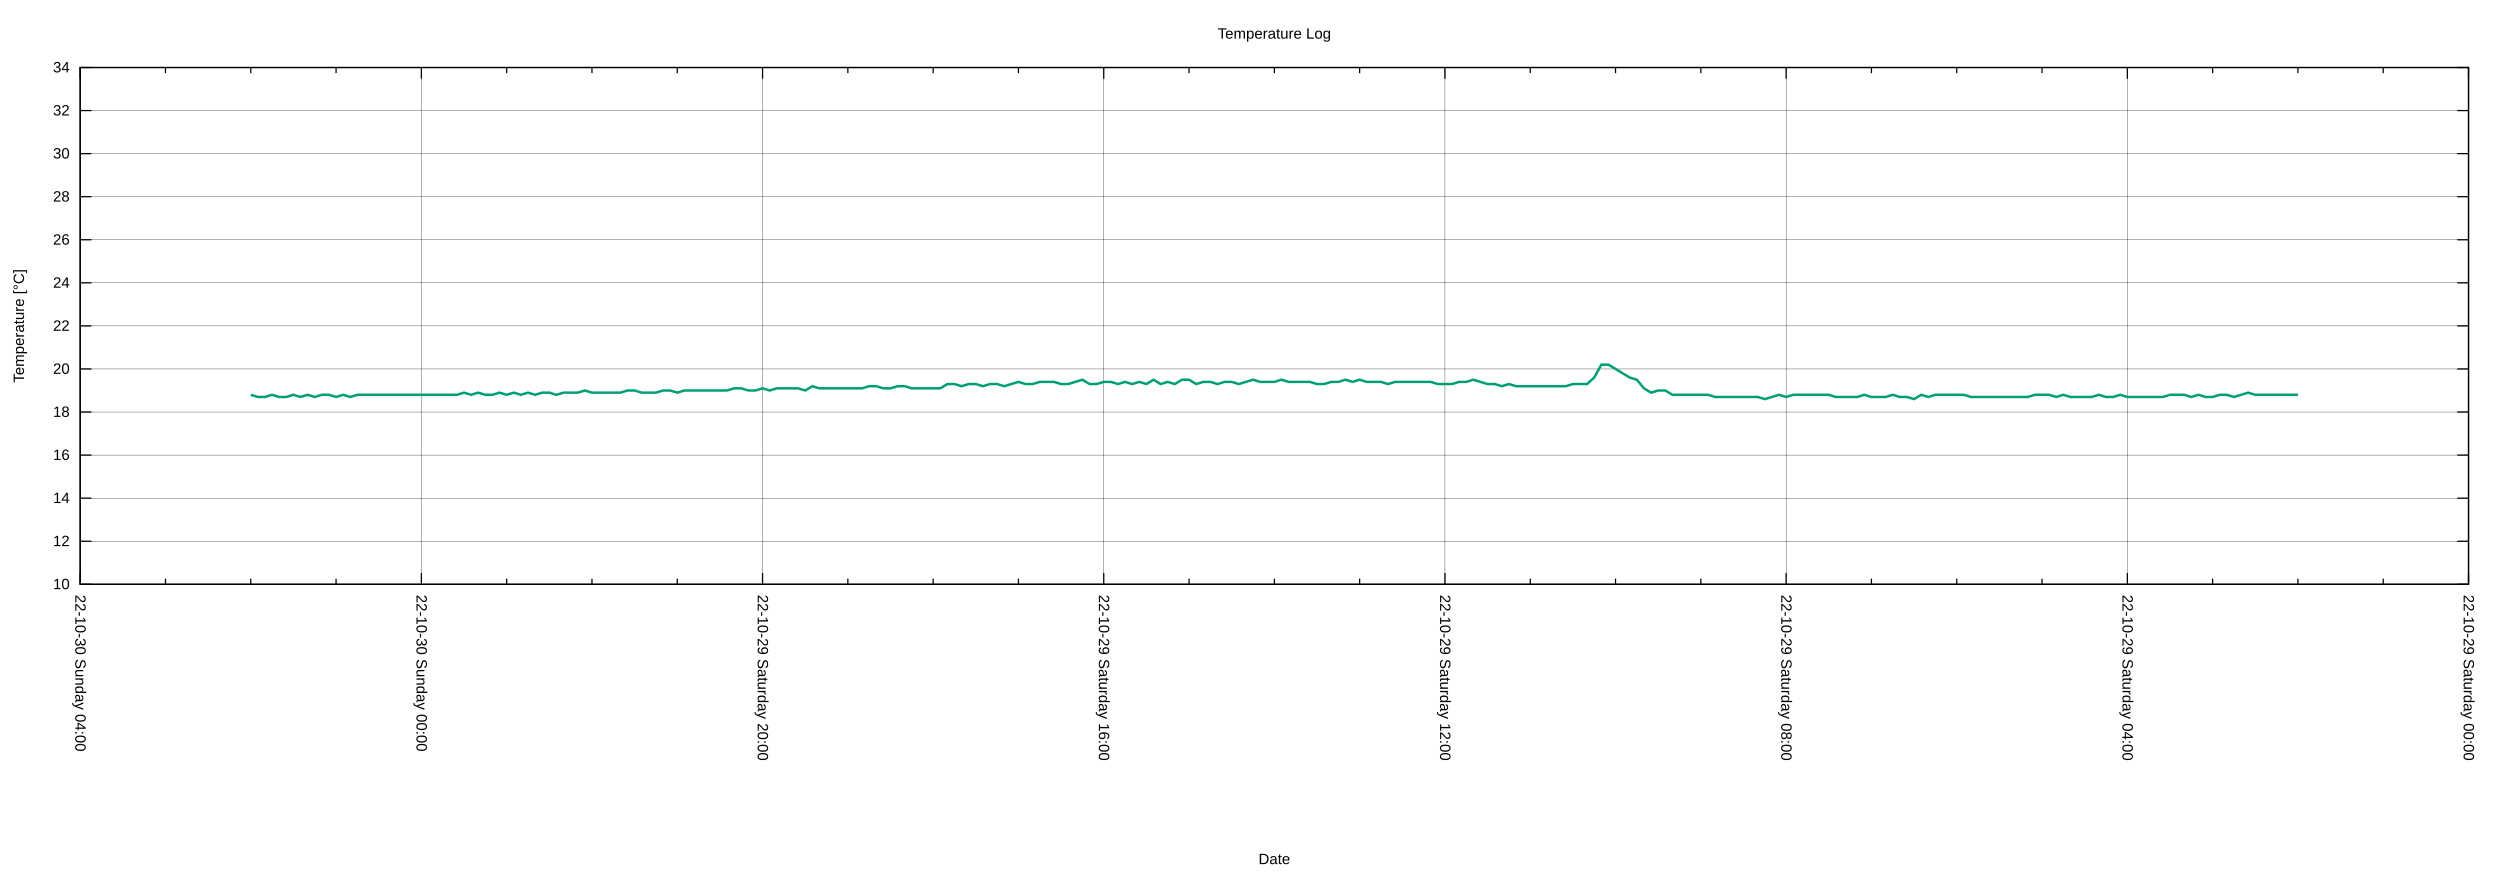
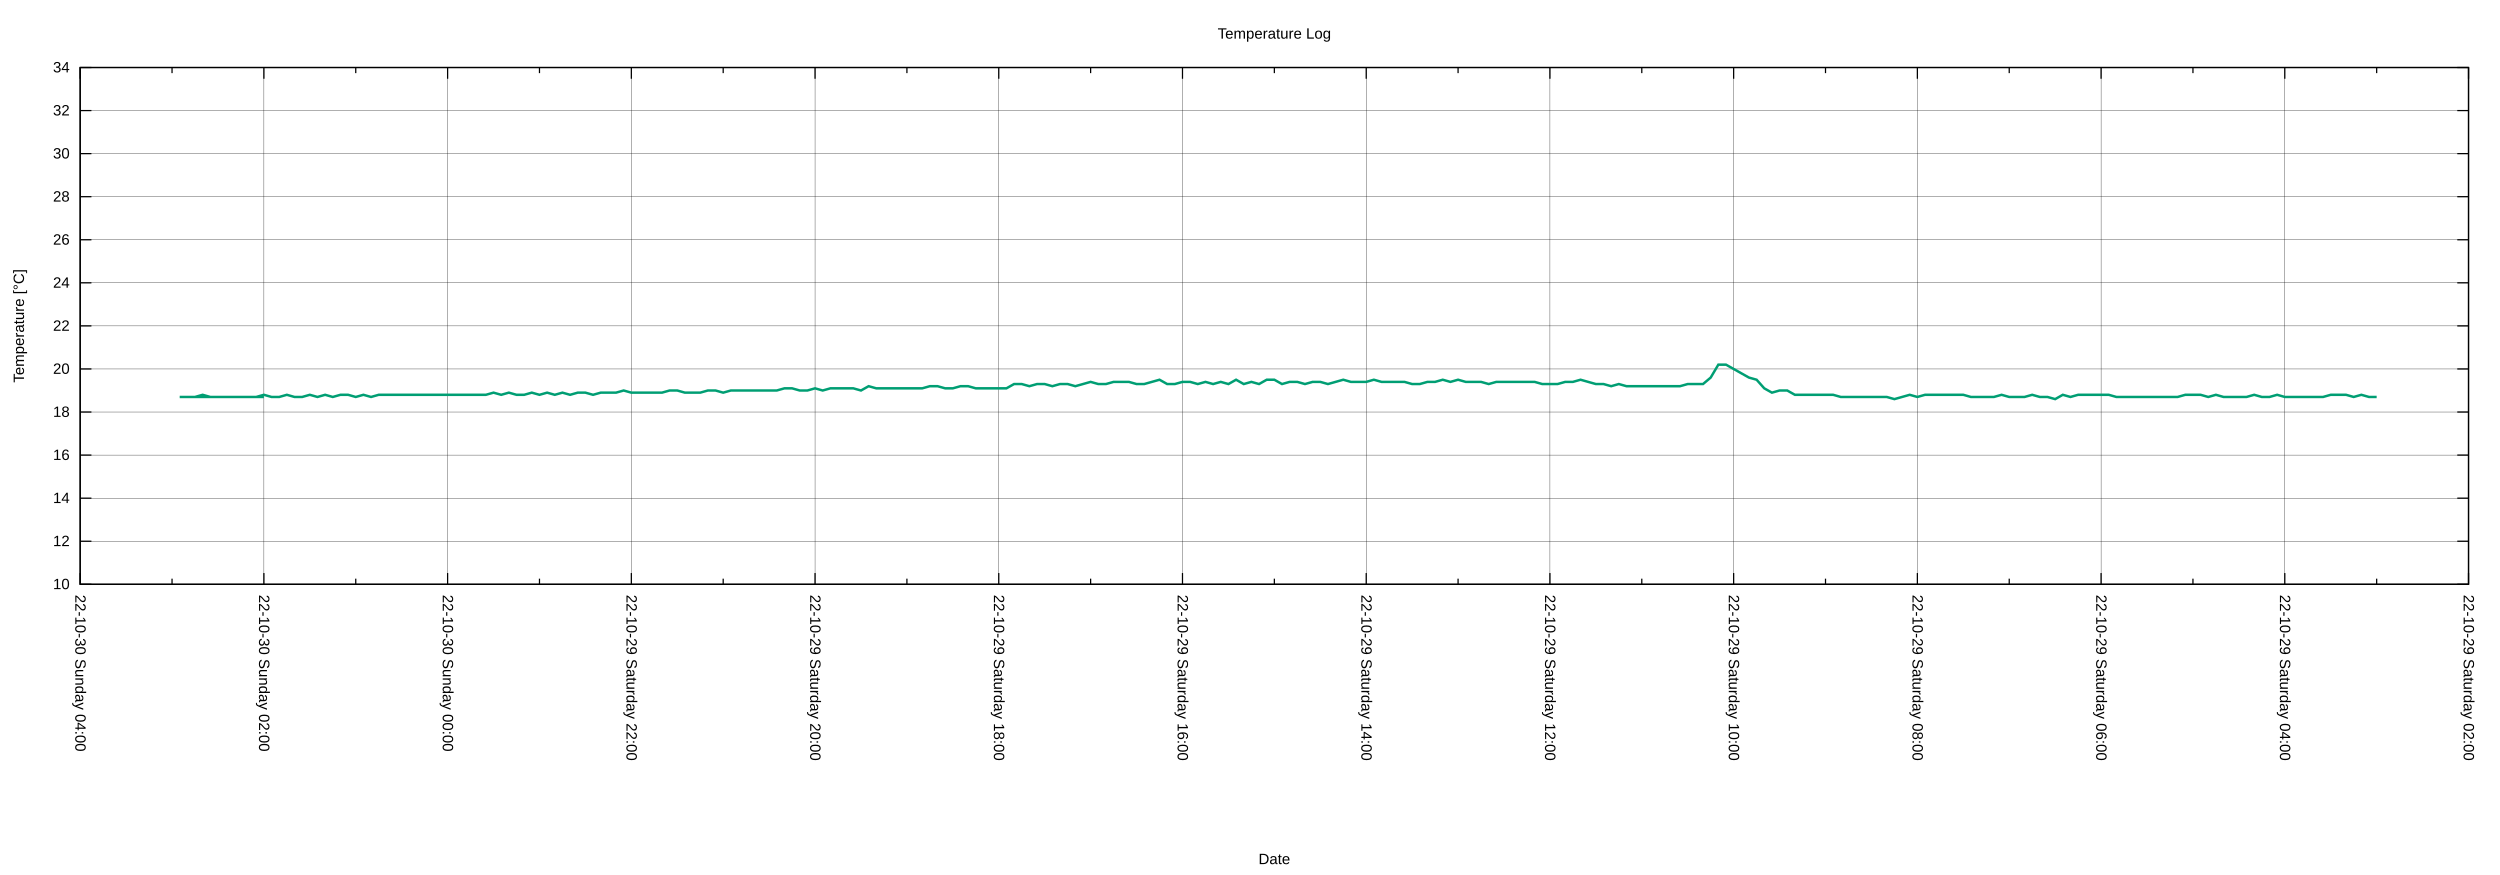
<svg xmlns="http://www.w3.org/2000/svg" xmlns:xlink="http://www.w3.org/1999/xlink" width="2000" height="700" viewBox="0 0 2000 700">
  <g id="gnuplot_canvas">
    <rect x="0" y="0" width="2000" height="700" fill="none" />
    <defs>
      <circle id="gpDot" r="0.5" stroke-width="0.5" stroke="currentColor" />
      <path id="gpPt0" stroke-width="0.222" stroke="currentColor" d="M-1,0 h2 M0,-1 v2" />
      <path id="gpPt1" stroke-width="0.222" stroke="currentColor" d="M-1,-1 L1,1 M1,-1 L-1,1" />
      <path id="gpPt2" stroke-width="0.222" stroke="currentColor" d="M-1,0 L1,0 M0,-1 L0,1 M-1,-1 L1,1 M-1,1 L1,-1" />
      <rect id="gpPt3" stroke-width="0.222" stroke="currentColor" x="-1" y="-1" width="2" height="2" />
      <rect id="gpPt4" stroke-width="0.222" stroke="currentColor" fill="currentColor" x="-1" y="-1" width="2" height="2" />
      <circle id="gpPt5" stroke-width="0.222" stroke="currentColor" cx="0" cy="0" r="1" />
      <use xlink:href="#gpPt5" id="gpPt6" fill="currentColor" stroke="none" />
      <path id="gpPt7" stroke-width="0.222" stroke="currentColor" d="M0,-1.33 L-1.33,0.67 L1.33,0.67 z" />
      <use xlink:href="#gpPt7" id="gpPt8" fill="currentColor" stroke="none" />
      <use xlink:href="#gpPt7" id="gpPt9" stroke="currentColor" transform="rotate(180)" />
      <use xlink:href="#gpPt9" id="gpPt10" fill="currentColor" stroke="none" />
      <use xlink:href="#gpPt3" id="gpPt11" stroke="currentColor" transform="rotate(45)" />
      <use xlink:href="#gpPt11" id="gpPt12" fill="currentColor" stroke="none" />
      <path id="gpPt13" stroke-width="0.222" stroke="currentColor" d="M0,1.330 L1.265,0.411 L0.782,-1.067 L-0.782,-1.076 L-1.265,0.411 z" />
      <use xlink:href="#gpPt13" id="gpPt14" fill="currentColor" stroke="none" />
      <filter id="textbox" filterUnits="objectBoundingBox" x="0" y="0" height="1" width="1">
        <feFlood flood-color="white" flood-opacity="1" result="bgnd" />
        <feComposite in="SourceGraphic" in2="bgnd" operator="atop" />
      </filter>
      <filter id="greybox" filterUnits="objectBoundingBox" x="0" y="0" height="1" width="1">
        <feFlood flood-color="lightgrey" flood-opacity="1" result="grey" />
        <feComposite in="SourceGraphic" in2="grey" operator="atop" />
      </filter>
    </defs>
    <g fill="none" color="white" stroke="currentColor" stroke-width="1.00" stroke-linecap="butt" stroke-linejoin="miter">
</g>
    <g fill="none" color="black" stroke="currentColor" stroke-width="1.00" stroke-linecap="butt" stroke-linejoin="miter">
</g>
    <g fill="none" color="black" stroke="black" stroke-width="0.25" stroke-linecap="butt" stroke-linejoin="miter">
</g>
    <g fill="none" color="black" stroke="currentColor" stroke-width="0.25" stroke-linecap="butt" stroke-linejoin="miter">
      <path stroke="black" class="gridline" d="M64.14,467.43 L1974.82,467.43  " />
    </g>
    <g fill="none" color="black" stroke="black" stroke-width="1.00" stroke-linecap="butt" stroke-linejoin="miter">
</g>
    <g fill="none" color="black" stroke="currentColor" stroke-width="1.00" stroke-linecap="butt" stroke-linejoin="miter">
      <path stroke="black" d="M64.14,467.43 L73.14,467.43 M1974.82,467.43 L1965.82,467.43  " />
      <g transform="translate(55.75,471.33)" stroke="none" fill="black" font-family="Arial" font-size="12.00" text-anchor="end">
        <text>
          <tspan font-family="Arial"> 10</tspan>
        </text>
      </g>
    </g>
    <g fill="none" color="black" stroke="currentColor" stroke-width="1.00" stroke-linecap="butt" stroke-linejoin="miter">
</g>
    <g fill="none" color="black" stroke="black" stroke-width="0.25" stroke-linecap="butt" stroke-linejoin="miter">
</g>
    <g fill="none" color="black" stroke="currentColor" stroke-width="0.25" stroke-linecap="butt" stroke-linejoin="miter">
      <path stroke="black" class="gridline" d="M64.14,432.98 L1974.82,432.98  " />
    </g>
    <g fill="none" color="black" stroke="black" stroke-width="1.00" stroke-linecap="butt" stroke-linejoin="miter">
</g>
    <g fill="none" color="black" stroke="currentColor" stroke-width="1.00" stroke-linecap="butt" stroke-linejoin="miter">
      <path stroke="black" d="M64.14,432.98 L73.14,432.98 M1974.82,432.98 L1965.82,432.98  " />
      <g transform="translate(55.75,436.88)" stroke="none" fill="black" font-family="Arial" font-size="12.00" text-anchor="end">
        <text>
          <tspan font-family="Arial"> 12</tspan>
        </text>
      </g>
    </g>
    <g fill="none" color="black" stroke="currentColor" stroke-width="1.00" stroke-linecap="butt" stroke-linejoin="miter">
</g>
    <g fill="none" color="black" stroke="black" stroke-width="0.25" stroke-linecap="butt" stroke-linejoin="miter">
</g>
    <g fill="none" color="black" stroke="currentColor" stroke-width="0.25" stroke-linecap="butt" stroke-linejoin="miter">
      <path stroke="black" class="gridline" d="M64.14,398.53 L1974.82,398.53  " />
    </g>
    <g fill="none" color="black" stroke="black" stroke-width="1.00" stroke-linecap="butt" stroke-linejoin="miter">
</g>
    <g fill="none" color="black" stroke="currentColor" stroke-width="1.00" stroke-linecap="butt" stroke-linejoin="miter">
      <path stroke="black" d="M64.14,398.53 L73.14,398.53 M1974.82,398.53 L1965.82,398.53  " />
      <g transform="translate(55.75,402.43)" stroke="none" fill="black" font-family="Arial" font-size="12.00" text-anchor="end">
        <text>
          <tspan font-family="Arial"> 14</tspan>
        </text>
      </g>
    </g>
    <g fill="none" color="black" stroke="currentColor" stroke-width="1.00" stroke-linecap="butt" stroke-linejoin="miter">
</g>
    <g fill="none" color="black" stroke="black" stroke-width="0.25" stroke-linecap="butt" stroke-linejoin="miter">
</g>
    <g fill="none" color="black" stroke="currentColor" stroke-width="0.25" stroke-linecap="butt" stroke-linejoin="miter">
      <path stroke="black" class="gridline" d="M64.14,364.07 L1974.82,364.07  " />
    </g>
    <g fill="none" color="black" stroke="black" stroke-width="1.00" stroke-linecap="butt" stroke-linejoin="miter">
</g>
    <g fill="none" color="black" stroke="currentColor" stroke-width="1.00" stroke-linecap="butt" stroke-linejoin="miter">
      <path stroke="black" d="M64.14,364.07 L73.14,364.07 M1974.82,364.07 L1965.82,364.07  " />
      <g transform="translate(55.75,367.97)" stroke="none" fill="black" font-family="Arial" font-size="12.00" text-anchor="end">
        <text>
          <tspan font-family="Arial"> 16</tspan>
        </text>
      </g>
    </g>
    <g fill="none" color="black" stroke="currentColor" stroke-width="1.00" stroke-linecap="butt" stroke-linejoin="miter">
</g>
    <g fill="none" color="black" stroke="black" stroke-width="0.25" stroke-linecap="butt" stroke-linejoin="miter">
</g>
    <g fill="none" color="black" stroke="currentColor" stroke-width="0.25" stroke-linecap="butt" stroke-linejoin="miter">
      <path stroke="black" class="gridline" d="M64.14,329.62 L1974.82,329.62  " />
    </g>
    <g fill="none" color="black" stroke="black" stroke-width="1.00" stroke-linecap="butt" stroke-linejoin="miter">
</g>
    <g fill="none" color="black" stroke="currentColor" stroke-width="1.00" stroke-linecap="butt" stroke-linejoin="miter">
      <path stroke="black" d="M64.14,329.62 L73.14,329.62 M1974.82,329.62 L1965.82,329.62  " />
      <g transform="translate(55.75,333.52)" stroke="none" fill="black" font-family="Arial" font-size="12.00" text-anchor="end">
        <text>
          <tspan font-family="Arial"> 18</tspan>
        </text>
      </g>
    </g>
    <g fill="none" color="black" stroke="currentColor" stroke-width="1.00" stroke-linecap="butt" stroke-linejoin="miter">
</g>
    <g fill="none" color="black" stroke="black" stroke-width="0.25" stroke-linecap="butt" stroke-linejoin="miter">
</g>
    <g fill="none" color="black" stroke="currentColor" stroke-width="0.25" stroke-linecap="butt" stroke-linejoin="miter">
      <path stroke="black" class="gridline" d="M64.14,295.17 L1974.82,295.17  " />
    </g>
    <g fill="none" color="black" stroke="black" stroke-width="1.00" stroke-linecap="butt" stroke-linejoin="miter">
</g>
    <g fill="none" color="black" stroke="currentColor" stroke-width="1.00" stroke-linecap="butt" stroke-linejoin="miter">
      <path stroke="black" d="M64.14,295.17 L73.14,295.17 M1974.82,295.17 L1965.82,295.17  " />
      <g transform="translate(55.75,299.07)" stroke="none" fill="black" font-family="Arial" font-size="12.00" text-anchor="end">
        <text>
          <tspan font-family="Arial"> 20</tspan>
        </text>
      </g>
    </g>
    <g fill="none" color="black" stroke="currentColor" stroke-width="1.00" stroke-linecap="butt" stroke-linejoin="miter">
</g>
    <g fill="none" color="black" stroke="black" stroke-width="0.25" stroke-linecap="butt" stroke-linejoin="miter">
</g>
    <g fill="none" color="black" stroke="currentColor" stroke-width="0.25" stroke-linecap="butt" stroke-linejoin="miter">
      <path stroke="black" class="gridline" d="M64.14,260.72 L1974.82,260.72  " />
    </g>
    <g fill="none" color="black" stroke="black" stroke-width="1.00" stroke-linecap="butt" stroke-linejoin="miter">
</g>
    <g fill="none" color="black" stroke="currentColor" stroke-width="1.00" stroke-linecap="butt" stroke-linejoin="miter">
      <path stroke="black" d="M64.14,260.72 L73.14,260.72 M1974.82,260.72 L1965.82,260.72  " />
      <g transform="translate(55.75,264.62)" stroke="none" fill="black" font-family="Arial" font-size="12.00" text-anchor="end">
        <text>
          <tspan font-family="Arial"> 22</tspan>
        </text>
      </g>
    </g>
    <g fill="none" color="black" stroke="currentColor" stroke-width="1.00" stroke-linecap="butt" stroke-linejoin="miter">
</g>
    <g fill="none" color="black" stroke="black" stroke-width="0.25" stroke-linecap="butt" stroke-linejoin="miter">
</g>
    <g fill="none" color="black" stroke="currentColor" stroke-width="0.25" stroke-linecap="butt" stroke-linejoin="miter">
      <path stroke="black" class="gridline" d="M64.14,226.27 L1974.82,226.27  " />
    </g>
    <g fill="none" color="black" stroke="black" stroke-width="1.00" stroke-linecap="butt" stroke-linejoin="miter">
</g>
    <g fill="none" color="black" stroke="currentColor" stroke-width="1.00" stroke-linecap="butt" stroke-linejoin="miter">
      <path stroke="black" d="M64.14,226.27 L73.14,226.27 M1974.82,226.27 L1965.82,226.27  " />
      <g transform="translate(55.75,230.17)" stroke="none" fill="black" font-family="Arial" font-size="12.00" text-anchor="end">
        <text>
          <tspan font-family="Arial"> 24</tspan>
        </text>
      </g>
    </g>
    <g fill="none" color="black" stroke="currentColor" stroke-width="1.00" stroke-linecap="butt" stroke-linejoin="miter">
</g>
    <g fill="none" color="black" stroke="black" stroke-width="0.25" stroke-linecap="butt" stroke-linejoin="miter">
</g>
    <g fill="none" color="black" stroke="currentColor" stroke-width="0.25" stroke-linecap="butt" stroke-linejoin="miter">
      <path stroke="black" class="gridline" d="M64.14,191.82 L1974.82,191.82  " />
    </g>
    <g fill="none" color="black" stroke="black" stroke-width="1.00" stroke-linecap="butt" stroke-linejoin="miter">
</g>
    <g fill="none" color="black" stroke="currentColor" stroke-width="1.00" stroke-linecap="butt" stroke-linejoin="miter">
      <path stroke="black" d="M64.14,191.82 L73.14,191.82 M1974.82,191.82 L1965.82,191.82  " />
      <g transform="translate(55.75,195.72)" stroke="none" fill="black" font-family="Arial" font-size="12.00" text-anchor="end">
        <text>
          <tspan font-family="Arial"> 26</tspan>
        </text>
      </g>
    </g>
    <g fill="none" color="black" stroke="currentColor" stroke-width="1.00" stroke-linecap="butt" stroke-linejoin="miter">
</g>
    <g fill="none" color="black" stroke="black" stroke-width="0.25" stroke-linecap="butt" stroke-linejoin="miter">
</g>
    <g fill="none" color="black" stroke="currentColor" stroke-width="0.25" stroke-linecap="butt" stroke-linejoin="miter">
      <path stroke="black" class="gridline" d="M64.14,157.36 L1974.82,157.36  " />
    </g>
    <g fill="none" color="black" stroke="black" stroke-width="1.00" stroke-linecap="butt" stroke-linejoin="miter">
</g>
    <g fill="none" color="black" stroke="currentColor" stroke-width="1.00" stroke-linecap="butt" stroke-linejoin="miter">
      <path stroke="black" d="M64.14,157.36 L73.14,157.36 M1974.82,157.36 L1965.82,157.36  " />
      <g transform="translate(55.75,161.26)" stroke="none" fill="black" font-family="Arial" font-size="12.00" text-anchor="end">
        <text>
          <tspan font-family="Arial"> 28</tspan>
        </text>
      </g>
    </g>
    <g fill="none" color="black" stroke="currentColor" stroke-width="1.00" stroke-linecap="butt" stroke-linejoin="miter">
</g>
    <g fill="none" color="black" stroke="black" stroke-width="0.25" stroke-linecap="butt" stroke-linejoin="miter">
</g>
    <g fill="none" color="black" stroke="currentColor" stroke-width="0.25" stroke-linecap="butt" stroke-linejoin="miter">
      <path stroke="black" class="gridline" d="M64.14,122.91 L1974.82,122.91  " />
    </g>
    <g fill="none" color="black" stroke="black" stroke-width="1.00" stroke-linecap="butt" stroke-linejoin="miter">
</g>
    <g fill="none" color="black" stroke="currentColor" stroke-width="1.00" stroke-linecap="butt" stroke-linejoin="miter">
      <path stroke="black" d="M64.14,122.91 L73.14,122.91 M1974.82,122.91 L1965.82,122.91  " />
      <g transform="translate(55.75,126.81)" stroke="none" fill="black" font-family="Arial" font-size="12.00" text-anchor="end">
        <text>
          <tspan font-family="Arial"> 30</tspan>
        </text>
      </g>
    </g>
    <g fill="none" color="black" stroke="currentColor" stroke-width="1.00" stroke-linecap="butt" stroke-linejoin="miter">
</g>
    <g fill="none" color="black" stroke="black" stroke-width="0.25" stroke-linecap="butt" stroke-linejoin="miter">
</g>
    <g fill="none" color="black" stroke="currentColor" stroke-width="0.25" stroke-linecap="butt" stroke-linejoin="miter">
      <path stroke="black" class="gridline" d="M64.14,88.46 L1974.82,88.46  " />
    </g>
    <g fill="none" color="black" stroke="black" stroke-width="1.00" stroke-linecap="butt" stroke-linejoin="miter">
</g>
    <g fill="none" color="black" stroke="currentColor" stroke-width="1.00" stroke-linecap="butt" stroke-linejoin="miter">
      <path stroke="black" d="M64.14,88.46 L73.14,88.46 M1974.82,88.46 L1965.82,88.46  " />
      <g transform="translate(55.75,92.36)" stroke="none" fill="black" font-family="Arial" font-size="12.00" text-anchor="end">
        <text>
          <tspan font-family="Arial"> 32</tspan>
        </text>
      </g>
    </g>
    <g fill="none" color="black" stroke="currentColor" stroke-width="1.00" stroke-linecap="butt" stroke-linejoin="miter">
</g>
    <g fill="none" color="black" stroke="black" stroke-width="0.25" stroke-linecap="butt" stroke-linejoin="miter">
</g>
    <g fill="none" color="black" stroke="currentColor" stroke-width="0.25" stroke-linecap="butt" stroke-linejoin="miter">
      <path stroke="black" class="gridline" d="M64.14,54.01 L1974.82,54.01  " />
    </g>
    <g fill="none" color="black" stroke="black" stroke-width="1.00" stroke-linecap="butt" stroke-linejoin="miter">
</g>
    <g fill="none" color="black" stroke="currentColor" stroke-width="1.00" stroke-linecap="butt" stroke-linejoin="miter">
      <path stroke="black" d="M64.14,54.01 L73.14,54.01 M1974.82,54.01 L1965.82,54.01  " />
      <g transform="translate(55.75,57.91)" stroke="none" fill="black" font-family="Arial" font-size="12.00" text-anchor="end">
        <text>
          <tspan font-family="Arial"> 34</tspan>
        </text>
      </g>
    </g>
    <g fill="none" color="black" stroke="currentColor" stroke-width="1.00" stroke-linecap="butt" stroke-linejoin="miter">
</g>
    <g fill="none" color="black" stroke="black" stroke-width="0.25" stroke-linecap="butt" stroke-linejoin="miter">
</g>
    <g fill="none" color="black" stroke="currentColor" stroke-width="0.25" stroke-linecap="butt" stroke-linejoin="miter">
      <path stroke="black" class="gridline" d="M1974.82,467.43 L1974.82,54.01  " />
    </g>
    <g fill="none" color="black" stroke="black" stroke-width="1.00" stroke-linecap="butt" stroke-linejoin="miter">
</g>
    <g fill="none" color="black" stroke="currentColor" stroke-width="1.00" stroke-linecap="butt" stroke-linejoin="miter">
      <path stroke="black" d="M1974.82,467.43 L1974.82,458.43 M1974.82,54.01 L1974.82,63.01  " />
      <g transform="translate(1970.92,475.82) rotate(90)" stroke="none" fill="black" font-family="Arial" font-size="12.00" text-anchor="start">
        <text>
-           <tspan font-family="Arial">22-10-29 Saturday 00:00</tspan>
-         </text>
-       </g>
-     </g>
-     <g fill="none" color="black" stroke="currentColor" stroke-width="1.00" stroke-linecap="butt" stroke-linejoin="miter">
-       <path stroke="black" d="M1906.58,467.43 L1906.58,462.93 M1906.58,54.01 L1906.58,58.51 M1838.34,467.43 L1838.34,462.93 M1838.34,54.01 L1838.34,58.51   M1770.10,467.43 L1770.10,462.93 M1770.10,54.01 L1770.10,58.51  " />
-     </g>
-     <g fill="none" color="black" stroke="black" stroke-width="0.25" stroke-linecap="butt" stroke-linejoin="miter">
- </g>
-     <g fill="none" color="black" stroke="currentColor" stroke-width="0.25" stroke-linecap="butt" stroke-linejoin="miter">
-       <path stroke="black" class="gridline" d="M1701.87,467.43 L1701.87,54.01  " />
-     </g>
-     <g fill="none" color="black" stroke="black" stroke-width="1.00" stroke-linecap="butt" stroke-linejoin="miter">
- </g>
-     <g fill="none" color="black" stroke="currentColor" stroke-width="1.00" stroke-linecap="butt" stroke-linejoin="miter">
-       <path stroke="black" d="M1701.87,467.43 L1701.87,458.43 M1701.87,54.01 L1701.87,63.01  " />
-       <g transform="translate(1697.97,475.82) rotate(90)" stroke="none" fill="black" font-family="Arial" font-size="12.00" text-anchor="start">
+           <tspan font-family="Arial">22-10-29 Saturday 02:00</tspan>
+         </text>
+       </g>
+     </g>
+     <g fill="none" color="black" stroke="currentColor" stroke-width="1.00" stroke-linecap="butt" stroke-linejoin="miter">
+       <path stroke="black" d="M1901.33,467.43 L1901.33,462.93 M1901.33,54.01 L1901.33,58.51  " />
+     </g>
+     <g fill="none" color="black" stroke="black" stroke-width="0.25" stroke-linecap="butt" stroke-linejoin="miter">
+ </g>
+     <g fill="none" color="black" stroke="currentColor" stroke-width="0.25" stroke-linecap="butt" stroke-linejoin="miter">
+       <path stroke="black" class="gridline" d="M1827.84,467.43 L1827.84,54.01  " />
+     </g>
+     <g fill="none" color="black" stroke="black" stroke-width="1.00" stroke-linecap="butt" stroke-linejoin="miter">
+ </g>
+     <g fill="none" color="black" stroke="currentColor" stroke-width="1.00" stroke-linecap="butt" stroke-linejoin="miter">
+       <path stroke="black" d="M1827.84,467.43 L1827.84,458.43 M1827.84,54.01 L1827.84,63.01  " />
+       <g transform="translate(1823.94,475.82) rotate(90)" stroke="none" fill="black" font-family="Arial" font-size="12.00" text-anchor="start">
        <text>
          <tspan font-family="Arial">22-10-29 Saturday 04:00</tspan>
        </text>
      </g>
    </g>
    <g fill="none" color="black" stroke="currentColor" stroke-width="1.00" stroke-linecap="butt" stroke-linejoin="miter">
-       <path stroke="black" d="M1633.63,467.43 L1633.63,462.93 M1633.63,54.01 L1633.63,58.51 M1565.39,467.43 L1565.39,462.93 M1565.39,54.01 L1565.39,58.51   M1497.15,467.43 L1497.15,462.93 M1497.15,54.01 L1497.15,58.51  " />
-     </g>
-     <g fill="none" color="black" stroke="black" stroke-width="0.25" stroke-linecap="butt" stroke-linejoin="miter">
- </g>
-     <g fill="none" color="black" stroke="currentColor" stroke-width="0.25" stroke-linecap="butt" stroke-linejoin="miter">
-       <path stroke="black" class="gridline" d="M1428.91,467.43 L1428.91,54.01  " />
-     </g>
-     <g fill="none" color="black" stroke="black" stroke-width="1.00" stroke-linecap="butt" stroke-linejoin="miter">
- </g>
-     <g fill="none" color="black" stroke="currentColor" stroke-width="1.00" stroke-linecap="butt" stroke-linejoin="miter">
-       <path stroke="black" d="M1428.91,467.43 L1428.91,458.43 M1428.91,54.01 L1428.91,63.01  " />
-       <g transform="translate(1425.01,475.82) rotate(90)" stroke="none" fill="black" font-family="Arial" font-size="12.00" text-anchor="start">
+       <path stroke="black" d="M1754.36,467.43 L1754.36,462.93 M1754.36,54.01 L1754.36,58.51  " />
+     </g>
+     <g fill="none" color="black" stroke="black" stroke-width="0.25" stroke-linecap="butt" stroke-linejoin="miter">
+ </g>
+     <g fill="none" color="black" stroke="currentColor" stroke-width="0.25" stroke-linecap="butt" stroke-linejoin="miter">
+       <path stroke="black" class="gridline" d="M1680.87,467.43 L1680.87,54.01  " />
+     </g>
+     <g fill="none" color="black" stroke="black" stroke-width="1.00" stroke-linecap="butt" stroke-linejoin="miter">
+ </g>
+     <g fill="none" color="black" stroke="currentColor" stroke-width="1.00" stroke-linecap="butt" stroke-linejoin="miter">
+       <path stroke="black" d="M1680.87,467.43 L1680.87,458.43 M1680.87,54.01 L1680.87,63.01  " />
+       <g transform="translate(1676.97,475.82) rotate(90)" stroke="none" fill="black" font-family="Arial" font-size="12.00" text-anchor="start">
+         <text>
+           <tspan font-family="Arial">22-10-29 Saturday 06:00</tspan>
+         </text>
+       </g>
+     </g>
+     <g fill="none" color="black" stroke="currentColor" stroke-width="1.00" stroke-linecap="butt" stroke-linejoin="miter">
+       <path stroke="black" d="M1607.38,467.43 L1607.38,462.93 M1607.38,54.01 L1607.38,58.51  " />
+     </g>
+     <g fill="none" color="black" stroke="black" stroke-width="0.25" stroke-linecap="butt" stroke-linejoin="miter">
+ </g>
+     <g fill="none" color="black" stroke="currentColor" stroke-width="0.25" stroke-linecap="butt" stroke-linejoin="miter">
+       <path stroke="black" class="gridline" d="M1533.89,467.43 L1533.89,54.01  " />
+     </g>
+     <g fill="none" color="black" stroke="black" stroke-width="1.00" stroke-linecap="butt" stroke-linejoin="miter">
+ </g>
+     <g fill="none" color="black" stroke="currentColor" stroke-width="1.00" stroke-linecap="butt" stroke-linejoin="miter">
+       <path stroke="black" d="M1533.89,467.43 L1533.89,458.43 M1533.89,54.01 L1533.89,63.01  " />
+       <g transform="translate(1529.99,475.82) rotate(90)" stroke="none" fill="black" font-family="Arial" font-size="12.00" text-anchor="start">
        <text>
          <tspan font-family="Arial">22-10-29 Saturday 08:00</tspan>
        </text>
      </g>
    </g>
    <g fill="none" color="black" stroke="currentColor" stroke-width="1.00" stroke-linecap="butt" stroke-linejoin="miter">
-       <path stroke="black" d="M1360.67,467.43 L1360.67,462.93 M1360.67,54.01 L1360.67,58.51 M1292.43,467.43 L1292.43,462.93 M1292.43,54.01 L1292.43,58.51   M1224.20,467.43 L1224.20,462.93 M1224.20,54.01 L1224.20,58.51  " />
-     </g>
-     <g fill="none" color="black" stroke="black" stroke-width="0.25" stroke-linecap="butt" stroke-linejoin="miter">
- </g>
-     <g fill="none" color="black" stroke="currentColor" stroke-width="0.25" stroke-linecap="butt" stroke-linejoin="miter">
-       <path stroke="black" class="gridline" d="M1155.96,467.43 L1155.96,54.01  " />
-     </g>
-     <g fill="none" color="black" stroke="black" stroke-width="1.00" stroke-linecap="butt" stroke-linejoin="miter">
- </g>
-     <g fill="none" color="black" stroke="currentColor" stroke-width="1.00" stroke-linecap="butt" stroke-linejoin="miter">
-       <path stroke="black" d="M1155.96,467.43 L1155.96,458.43 M1155.96,54.01 L1155.96,63.01  " />
-       <g transform="translate(1152.06,475.82) rotate(90)" stroke="none" fill="black" font-family="Arial" font-size="12.00" text-anchor="start">
+       <path stroke="black" d="M1460.41,467.43 L1460.41,462.93 M1460.41,54.01 L1460.41,58.51  " />
+     </g>
+     <g fill="none" color="black" stroke="black" stroke-width="0.25" stroke-linecap="butt" stroke-linejoin="miter">
+ </g>
+     <g fill="none" color="black" stroke="currentColor" stroke-width="0.25" stroke-linecap="butt" stroke-linejoin="miter">
+       <path stroke="black" class="gridline" d="M1386.92,467.43 L1386.92,54.01  " />
+     </g>
+     <g fill="none" color="black" stroke="black" stroke-width="1.00" stroke-linecap="butt" stroke-linejoin="miter">
+ </g>
+     <g fill="none" color="black" stroke="currentColor" stroke-width="1.00" stroke-linecap="butt" stroke-linejoin="miter">
+       <path stroke="black" d="M1386.92,467.43 L1386.92,458.43 M1386.92,54.01 L1386.92,63.01  " />
+       <g transform="translate(1383.02,475.82) rotate(90)" stroke="none" fill="black" font-family="Arial" font-size="12.00" text-anchor="start">
+         <text>
+           <tspan font-family="Arial">22-10-29 Saturday 10:00</tspan>
+         </text>
+       </g>
+     </g>
+     <g fill="none" color="black" stroke="currentColor" stroke-width="1.00" stroke-linecap="butt" stroke-linejoin="miter">
+       <path stroke="black" d="M1313.43,467.43 L1313.43,462.93 M1313.43,54.01 L1313.43,58.51  " />
+     </g>
+     <g fill="none" color="black" stroke="black" stroke-width="0.25" stroke-linecap="butt" stroke-linejoin="miter">
+ </g>
+     <g fill="none" color="black" stroke="currentColor" stroke-width="0.25" stroke-linecap="butt" stroke-linejoin="miter">
+       <path stroke="black" class="gridline" d="M1239.94,467.43 L1239.94,54.01  " />
+     </g>
+     <g fill="none" color="black" stroke="black" stroke-width="1.00" stroke-linecap="butt" stroke-linejoin="miter">
+ </g>
+     <g fill="none" color="black" stroke="currentColor" stroke-width="1.00" stroke-linecap="butt" stroke-linejoin="miter">
+       <path stroke="black" d="M1239.94,467.43 L1239.94,458.43 M1239.94,54.01 L1239.94,63.01  " />
+       <g transform="translate(1236.04,475.82) rotate(90)" stroke="none" fill="black" font-family="Arial" font-size="12.00" text-anchor="start">
        <text>
          <tspan font-family="Arial">22-10-29 Saturday 12:00</tspan>
        </text>
      </g>
    </g>
    <g fill="none" color="black" stroke="currentColor" stroke-width="1.00" stroke-linecap="butt" stroke-linejoin="miter">
-       <path stroke="black" d="M1087.72,467.43 L1087.72,462.93 M1087.72,54.01 L1087.72,58.51 M1019.48,467.43 L1019.48,462.93 M1019.48,54.01 L1019.48,58.51   M951.24,467.43 L951.24,462.93 M951.24,54.01 L951.24,58.51  " />
-     </g>
-     <g fill="none" color="black" stroke="black" stroke-width="0.25" stroke-linecap="butt" stroke-linejoin="miter">
- </g>
-     <g fill="none" color="black" stroke="currentColor" stroke-width="0.25" stroke-linecap="butt" stroke-linejoin="miter">
-       <path stroke="black" class="gridline" d="M883.00,467.43 L883.00,54.01  " />
-     </g>
-     <g fill="none" color="black" stroke="black" stroke-width="1.00" stroke-linecap="butt" stroke-linejoin="miter">
- </g>
-     <g fill="none" color="black" stroke="currentColor" stroke-width="1.00" stroke-linecap="butt" stroke-linejoin="miter">
-       <path stroke="black" d="M883.00,467.43 L883.00,458.43 M883.00,54.01 L883.00,63.01  " />
-       <g transform="translate(879.10,475.82) rotate(90)" stroke="none" fill="black" font-family="Arial" font-size="12.00" text-anchor="start">
+       <path stroke="black" d="M1166.46,467.43 L1166.46,462.93 M1166.46,54.01 L1166.46,58.51  " />
+     </g>
+     <g fill="none" color="black" stroke="black" stroke-width="0.25" stroke-linecap="butt" stroke-linejoin="miter">
+ </g>
+     <g fill="none" color="black" stroke="currentColor" stroke-width="0.25" stroke-linecap="butt" stroke-linejoin="miter">
+       <path stroke="black" class="gridline" d="M1092.97,467.43 L1092.97,54.01  " />
+     </g>
+     <g fill="none" color="black" stroke="black" stroke-width="1.00" stroke-linecap="butt" stroke-linejoin="miter">
+ </g>
+     <g fill="none" color="black" stroke="currentColor" stroke-width="1.00" stroke-linecap="butt" stroke-linejoin="miter">
+       <path stroke="black" d="M1092.97,467.43 L1092.97,458.43 M1092.97,54.01 L1092.97,63.01  " />
+       <g transform="translate(1089.07,475.82) rotate(90)" stroke="none" fill="black" font-family="Arial" font-size="12.00" text-anchor="start">
+         <text>
+           <tspan font-family="Arial">22-10-29 Saturday 14:00</tspan>
+         </text>
+       </g>
+     </g>
+     <g fill="none" color="black" stroke="currentColor" stroke-width="1.00" stroke-linecap="butt" stroke-linejoin="miter">
+       <path stroke="black" d="M1019.48,467.43 L1019.48,462.93 M1019.48,54.01 L1019.48,58.51  " />
+     </g>
+     <g fill="none" color="black" stroke="black" stroke-width="0.25" stroke-linecap="butt" stroke-linejoin="miter">
+ </g>
+     <g fill="none" color="black" stroke="currentColor" stroke-width="0.25" stroke-linecap="butt" stroke-linejoin="miter">
+       <path stroke="black" class="gridline" d="M945.99,467.43 L945.99,54.01  " />
+     </g>
+     <g fill="none" color="black" stroke="black" stroke-width="1.00" stroke-linecap="butt" stroke-linejoin="miter">
+ </g>
+     <g fill="none" color="black" stroke="currentColor" stroke-width="1.00" stroke-linecap="butt" stroke-linejoin="miter">
+       <path stroke="black" d="M945.99,467.43 L945.99,458.43 M945.99,54.01 L945.99,63.01  " />
+       <g transform="translate(942.09,475.82) rotate(90)" stroke="none" fill="black" font-family="Arial" font-size="12.00" text-anchor="start">
        <text>
          <tspan font-family="Arial">22-10-29 Saturday 16:00</tspan>
        </text>
      </g>
    </g>
    <g fill="none" color="black" stroke="currentColor" stroke-width="1.00" stroke-linecap="butt" stroke-linejoin="miter">
-       <path stroke="black" d="M814.76,467.43 L814.76,462.93 M814.76,54.01 L814.76,58.51 M746.53,467.43 L746.53,462.93 M746.53,54.01 L746.53,58.51   M678.29,467.43 L678.29,462.93 M678.29,54.01 L678.29,58.51  " />
-     </g>
-     <g fill="none" color="black" stroke="black" stroke-width="0.25" stroke-linecap="butt" stroke-linejoin="miter">
- </g>
-     <g fill="none" color="black" stroke="currentColor" stroke-width="0.25" stroke-linecap="butt" stroke-linejoin="miter">
-       <path stroke="black" class="gridline" d="M610.05,467.43 L610.05,54.01  " />
-     </g>
-     <g fill="none" color="black" stroke="black" stroke-width="1.00" stroke-linecap="butt" stroke-linejoin="miter">
- </g>
-     <g fill="none" color="black" stroke="currentColor" stroke-width="1.00" stroke-linecap="butt" stroke-linejoin="miter">
-       <path stroke="black" d="M610.05,467.43 L610.05,458.43 M610.05,54.01 L610.05,63.01  " />
-       <g transform="translate(606.15,475.82) rotate(90)" stroke="none" fill="black" font-family="Arial" font-size="12.00" text-anchor="start">
+       <path stroke="black" d="M872.50,467.43 L872.50,462.93 M872.50,54.01 L872.50,58.51  " />
+     </g>
+     <g fill="none" color="black" stroke="black" stroke-width="0.25" stroke-linecap="butt" stroke-linejoin="miter">
+ </g>
+     <g fill="none" color="black" stroke="currentColor" stroke-width="0.25" stroke-linecap="butt" stroke-linejoin="miter">
+       <path stroke="black" class="gridline" d="M799.02,467.43 L799.02,54.01  " />
+     </g>
+     <g fill="none" color="black" stroke="black" stroke-width="1.00" stroke-linecap="butt" stroke-linejoin="miter">
+ </g>
+     <g fill="none" color="black" stroke="currentColor" stroke-width="1.00" stroke-linecap="butt" stroke-linejoin="miter">
+       <path stroke="black" d="M799.02,467.43 L799.02,458.43 M799.02,54.01 L799.02,63.01  " />
+       <g transform="translate(795.12,475.82) rotate(90)" stroke="none" fill="black" font-family="Arial" font-size="12.00" text-anchor="start">
+         <text>
+           <tspan font-family="Arial">22-10-29 Saturday 18:00</tspan>
+         </text>
+       </g>
+     </g>
+     <g fill="none" color="black" stroke="currentColor" stroke-width="1.00" stroke-linecap="butt" stroke-linejoin="miter">
+       <path stroke="black" d="M725.53,467.43 L725.53,462.93 M725.53,54.01 L725.53,58.51  " />
+     </g>
+     <g fill="none" color="black" stroke="black" stroke-width="0.25" stroke-linecap="butt" stroke-linejoin="miter">
+ </g>
+     <g fill="none" color="black" stroke="currentColor" stroke-width="0.25" stroke-linecap="butt" stroke-linejoin="miter">
+       <path stroke="black" class="gridline" d="M652.04,467.43 L652.04,54.01  " />
+     </g>
+     <g fill="none" color="black" stroke="black" stroke-width="1.00" stroke-linecap="butt" stroke-linejoin="miter">
+ </g>
+     <g fill="none" color="black" stroke="currentColor" stroke-width="1.00" stroke-linecap="butt" stroke-linejoin="miter">
+       <path stroke="black" d="M652.04,467.43 L652.04,458.43 M652.04,54.01 L652.04,63.01  " />
+       <g transform="translate(648.14,475.82) rotate(90)" stroke="none" fill="black" font-family="Arial" font-size="12.00" text-anchor="start">
        <text>
          <tspan font-family="Arial">22-10-29 Saturday 20:00</tspan>
        </text>
      </g>
    </g>
    <g fill="none" color="black" stroke="currentColor" stroke-width="1.00" stroke-linecap="butt" stroke-linejoin="miter">
-       <path stroke="black" d="M541.81,467.43 L541.81,462.93 M541.81,54.01 L541.81,58.51 M473.57,467.43 L473.57,462.93 M473.57,54.01 L473.57,58.51   M405.33,467.43 L405.33,462.93 M405.33,54.01 L405.33,58.51  " />
-     </g>
-     <g fill="none" color="black" stroke="black" stroke-width="0.25" stroke-linecap="butt" stroke-linejoin="miter">
- </g>
-     <g fill="none" color="black" stroke="currentColor" stroke-width="0.25" stroke-linecap="butt" stroke-linejoin="miter">
-       <path stroke="black" class="gridline" d="M337.09,467.43 L337.09,54.01  " />
-     </g>
-     <g fill="none" color="black" stroke="black" stroke-width="1.00" stroke-linecap="butt" stroke-linejoin="miter">
- </g>
-     <g fill="none" color="black" stroke="currentColor" stroke-width="1.00" stroke-linecap="butt" stroke-linejoin="miter">
-       <path stroke="black" d="M337.09,467.43 L337.09,458.43 M337.09,54.01 L337.09,63.01  " />
-       <g transform="translate(333.19,475.82) rotate(90)" stroke="none" fill="black" font-family="Arial" font-size="12.00" text-anchor="start">
+       <path stroke="black" d="M578.55,467.43 L578.55,462.93 M578.55,54.01 L578.55,58.51  " />
+     </g>
+     <g fill="none" color="black" stroke="black" stroke-width="0.25" stroke-linecap="butt" stroke-linejoin="miter">
+ </g>
+     <g fill="none" color="black" stroke="currentColor" stroke-width="0.25" stroke-linecap="butt" stroke-linejoin="miter">
+       <path stroke="black" class="gridline" d="M505.07,467.43 L505.07,54.01  " />
+     </g>
+     <g fill="none" color="black" stroke="black" stroke-width="1.00" stroke-linecap="butt" stroke-linejoin="miter">
+ </g>
+     <g fill="none" color="black" stroke="currentColor" stroke-width="1.00" stroke-linecap="butt" stroke-linejoin="miter">
+       <path stroke="black" d="M505.07,467.43 L505.07,458.43 M505.07,54.01 L505.07,63.01  " />
+       <g transform="translate(501.17,475.82) rotate(90)" stroke="none" fill="black" font-family="Arial" font-size="12.00" text-anchor="start">
+         <text>
+           <tspan font-family="Arial">22-10-29 Saturday 22:00</tspan>
+         </text>
+       </g>
+     </g>
+     <g fill="none" color="black" stroke="currentColor" stroke-width="1.00" stroke-linecap="butt" stroke-linejoin="miter">
+       <path stroke="black" d="M431.58,467.43 L431.58,462.93 M431.58,54.01 L431.58,58.51  " />
+     </g>
+     <g fill="none" color="black" stroke="black" stroke-width="0.25" stroke-linecap="butt" stroke-linejoin="miter">
+ </g>
+     <g fill="none" color="black" stroke="currentColor" stroke-width="0.25" stroke-linecap="butt" stroke-linejoin="miter">
+       <path stroke="black" class="gridline" d="M358.09,467.43 L358.09,54.01  " />
+     </g>
+     <g fill="none" color="black" stroke="black" stroke-width="1.00" stroke-linecap="butt" stroke-linejoin="miter">
+ </g>
+     <g fill="none" color="black" stroke="currentColor" stroke-width="1.00" stroke-linecap="butt" stroke-linejoin="miter">
+       <path stroke="black" d="M358.09,467.43 L358.09,458.43 M358.09,54.01 L358.09,63.01  " />
+       <g transform="translate(354.19,475.82) rotate(90)" stroke="none" fill="black" font-family="Arial" font-size="12.00" text-anchor="start">
        <text>
          <tspan font-family="Arial">22-10-30 Sunday 00:00</tspan>
        </text>
      </g>
    </g>
    <g fill="none" color="black" stroke="currentColor" stroke-width="1.00" stroke-linecap="butt" stroke-linejoin="miter">
-       <path stroke="black" d="M268.86,467.43 L268.86,462.93 M268.86,54.01 L268.86,58.51 M200.62,467.43 L200.62,462.93 M200.62,54.01 L200.62,58.51   M132.38,467.43 L132.38,462.93 M132.38,54.01 L132.38,58.51  " />
+       <path stroke="black" d="M284.60,467.43 L284.60,462.93 M284.60,54.01 L284.60,58.51  " />
+     </g>
+     <g fill="none" color="black" stroke="black" stroke-width="0.25" stroke-linecap="butt" stroke-linejoin="miter">
+ </g>
+     <g fill="none" color="black" stroke="currentColor" stroke-width="0.25" stroke-linecap="butt" stroke-linejoin="miter">
+       <path stroke="black" class="gridline" d="M211.12,467.43 L211.12,54.01  " />
+     </g>
+     <g fill="none" color="black" stroke="black" stroke-width="1.00" stroke-linecap="butt" stroke-linejoin="miter">
+ </g>
+     <g fill="none" color="black" stroke="currentColor" stroke-width="1.00" stroke-linecap="butt" stroke-linejoin="miter">
+       <path stroke="black" d="M211.12,467.43 L211.12,458.43 M211.12,54.01 L211.12,63.01  " />
+       <g transform="translate(207.22,475.82) rotate(90)" stroke="none" fill="black" font-family="Arial" font-size="12.00" text-anchor="start">
+         <text>
+           <tspan font-family="Arial">22-10-30 Sunday 02:00</tspan>
+         </text>
+       </g>
+     </g>
+     <g fill="none" color="black" stroke="currentColor" stroke-width="1.00" stroke-linecap="butt" stroke-linejoin="miter">
+       <path stroke="black" d="M137.63,467.43 L137.63,462.93 M137.63,54.01 L137.63,58.51  " />
    </g>
    <g fill="none" color="black" stroke="black" stroke-width="0.25" stroke-linecap="butt" stroke-linejoin="miter">
</g>
    <g fill="none" color="black" stroke="currentColor" stroke-width="0.25" stroke-linecap="butt" stroke-linejoin="miter">
      <path stroke="black" class="gridline" d="M64.14,467.43 L64.14,54.01  " />
    </g>
    <g fill="none" color="black" stroke="black" stroke-width="1.00" stroke-linecap="butt" stroke-linejoin="miter">
</g>
    <g fill="none" color="black" stroke="currentColor" stroke-width="1.00" stroke-linecap="butt" stroke-linejoin="miter">
      <path stroke="black" d="M64.14,467.43 L64.14,458.43 M64.14,54.01 L64.14,63.01  " />
      <g transform="translate(60.24,475.82) rotate(90)" stroke="none" fill="black" font-family="Arial" font-size="12.00" text-anchor="start">
        <text>
          <tspan font-family="Arial">22-10-30 Sunday 04:00</tspan>
        </text>
      </g>
    </g>
    <g fill="none" color="black" stroke="currentColor" stroke-width="1.00" stroke-linecap="butt" stroke-linejoin="miter">
</g>
    <g fill="none" color="black" stroke="currentColor" stroke-width="1.00" stroke-linecap="butt" stroke-linejoin="miter">
      <path stroke="black" d="M64.14,54.01 L64.14,467.43 L1974.82,467.43 L1974.82,54.01 L64.14,54.01 Z  " />
    </g>
    <g fill="none" color="black" stroke="currentColor" stroke-width="1.00" stroke-linecap="butt" stroke-linejoin="miter">
      <g transform="translate(19.18,260.72) rotate(270)" stroke="none" fill="black" font-family="Arial" font-size="12.00" text-anchor="middle">
        <text>
          <tspan font-family="Arial">Temperature [°C]</tspan>
        </text>
      </g>
    </g>
    <g fill="none" color="black" stroke="currentColor" stroke-width="1.00" stroke-linecap="butt" stroke-linejoin="miter">
      <g transform="translate(1019.48,691.30)" stroke="none" fill="black" font-family="Arial" font-size="12.00" text-anchor="middle">
        <text>
          <tspan font-family="Arial">Date</tspan>
        </text>
      </g>
    </g>
    <g fill="none" color="black" stroke="currentColor" stroke-width="1.00" stroke-linecap="butt" stroke-linejoin="miter">
</g>
    <g id="gnuplot_plot_1">
      <g fill="none" color="white" stroke="currentColor" stroke-width="2.00" stroke-linecap="butt" stroke-linejoin="miter">
</g>
      <g fill="none" color="black" stroke="currentColor" stroke-width="2.00" stroke-linecap="butt" stroke-linejoin="miter">
-         <path stroke="rgb(  0, 158, 115)" d="M200.62,315.84 L206.30,317.57 L211.99,317.57 L217.68,315.84 L223.36,317.57 L229.05,317.57 L234.74,315.84 L240.42,317.57   L246.11,315.84 L251.80,317.57 L257.48,315.84 L263.17,315.84 L268.86,317.57 L274.54,315.84 L280.23,317.57 L285.92,315.84   L291.60,315.84 L297.29,315.84 L302.98,315.84 L308.66,315.84 L314.35,315.84 L320.03,315.84 L325.72,315.84 L331.41,315.84   L337.09,315.84 L342.78,315.84 L348.47,315.84 L354.15,315.84 L359.84,315.84 L365.53,315.84 L371.21,314.12 L376.90,315.84   L382.59,314.12 L388.27,315.84 L393.96,315.84 L399.65,314.12 L405.33,315.84 L411.02,314.12 L416.71,315.84 L422.39,314.12   L428.08,315.84 L433.77,314.12 L439.45,314.12 L445.14,315.84 L450.83,314.12 L456.51,314.12 L462.20,314.12 L467.88,312.40   L473.57,314.12 L479.26,314.12 L484.94,314.12 L490.63,314.12 L496.32,314.12 L502.00,312.40 L507.69,312.40 L513.38,314.12   L519.06,314.12 L524.75,314.12 L530.44,312.40 L536.12,312.40 L541.81,314.12 L547.50,312.40 L553.18,312.40 L558.87,312.40   L564.56,312.40 L570.24,312.40 L575.93,312.40 L581.62,312.40 L587.30,310.67 L592.99,310.67 L598.68,312.40 L604.36,312.40   L610.05,310.67 L615.74,312.40 L621.42,310.67 L627.11,310.67 L632.79,310.67 L638.48,310.67 L644.17,312.40 L649.85,308.95   L655.54,310.67 L661.23,310.67 L666.91,310.67 L672.60,310.67 L678.29,310.67 L683.97,310.67 L689.66,310.67 L695.35,308.95   L701.03,308.95 L706.72,310.67 L712.41,310.67 L718.09,308.95 L723.78,308.95 L729.47,310.67 L735.15,310.67 L740.84,310.67   L746.53,310.67 L752.21,310.67 L757.90,307.23 L763.59,307.23 L769.27,308.95 L774.96,307.23 L780.65,307.23 L786.33,308.95   L792.02,307.23 L797.70,307.23 L803.39,308.95 L809.08,307.23 L814.76,305.51 L820.45,307.23 L826.14,307.23 L831.82,305.51   L837.51,305.51 L843.20,305.51 L848.88,307.23 L854.57,307.23 L860.26,305.51 L865.94,303.78 L871.63,307.23 L877.32,307.23   L883.00,305.51 L888.69,305.51 L894.38,307.23 L900.06,305.51 L905.75,307.23 L911.44,305.51 L917.12,307.23 L922.81,303.78   L928.50,307.23 L934.18,305.51 L939.87,307.23 L945.55,303.78 L951.24,303.78 L956.93,307.23 L962.61,305.51 L968.30,305.51   L973.99,307.23 L979.67,305.51 L985.36,305.51 L991.05,307.23 L996.73,305.51 L1002.42,303.78 L1008.11,305.51 L1013.79,305.51   L1019.48,305.51 L1025.17,303.78 L1030.85,305.51 L1036.54,305.51 L1042.23,305.51 L1047.91,305.51 L1053.60,307.23 L1059.29,307.23   L1064.97,305.51 L1070.66,305.51 L1076.35,303.78 L1082.03,305.51 L1087.72,303.78 L1093.41,305.51 L1099.09,305.51 L1104.78,305.51   L1110.46,307.23 L1116.15,305.51 L1121.84,305.51 L1127.52,305.51 L1133.21,305.51 L1138.90,305.51 L1144.58,305.51 L1150.27,307.23   L1155.96,307.23 L1161.64,307.23 L1167.33,305.51 L1173.02,305.51 L1178.70,303.78 L1184.39,305.51 L1190.08,307.23 L1195.76,307.23   L1201.45,308.95 L1207.14,307.23 L1212.82,308.95 L1218.51,308.95 L1224.20,308.95 L1229.88,308.95 L1235.57,308.95 L1241.26,308.95   L1246.94,308.95 L1252.63,308.95 L1258.32,307.23 L1264.00,307.23 L1269.69,307.23 L1275.37,302.06 L1281.06,291.73 L1286.75,291.73   L1292.43,295.17 L1298.12,298.62 L1303.81,302.06 L1309.49,303.78 L1315.18,310.67 L1320.87,314.12 L1326.55,312.40 L1332.24,312.40   L1337.93,315.84 L1343.61,315.84 L1349.30,315.84 L1354.99,315.84 L1360.67,315.84 L1366.36,315.84 L1372.05,317.57 L1377.73,317.57   L1383.42,317.57 L1389.11,317.57 L1394.79,317.57 L1400.48,317.57 L1406.17,317.57 L1411.85,319.29 L1417.54,317.57 L1423.22,315.84   L1428.91,317.57 L1434.60,315.84 L1440.28,315.84 L1445.97,315.84 L1451.66,315.84 L1457.34,315.84 L1463.03,315.84 L1468.72,317.57   L1474.40,317.57 L1480.09,317.57 L1485.78,317.57 L1491.46,315.84 L1497.15,317.57 L1502.84,317.57 L1508.52,317.57 L1514.21,315.84   L1519.90,317.57 L1525.58,317.57 L1531.27,319.29 L1536.96,315.84 L1542.64,317.57 L1548.33,315.84 L1554.02,315.84 L1559.70,315.84   L1565.39,315.84 L1571.08,315.84 L1576.76,317.57 L1582.45,317.57 L1588.13,317.57 L1593.82,317.57 L1599.51,317.57 L1605.19,317.57   L1610.88,317.57 L1616.57,317.57 L1622.25,317.57 L1627.94,315.84 L1633.63,315.84 L1639.31,315.84 L1645.00,317.57 L1650.69,315.84   L1656.37,317.57 L1662.06,317.57 L1667.75,317.57 L1673.43,317.57 L1679.12,315.84 L1684.81,317.57 L1690.49,317.57 L1696.18,315.84   L1701.87,317.57 L1707.55,317.57 L1713.24,317.57 L1718.93,317.57 L1724.61,317.57 L1730.30,317.57 L1735.99,315.84 L1741.67,315.84   L1747.36,315.84 L1753.04,317.57 L1758.73,315.84 L1764.42,317.57 L1770.10,317.57 L1775.79,315.84 L1781.48,315.84 L1787.16,317.57   L1792.85,315.84 L1798.54,314.12 L1804.22,315.84 L1809.91,315.84 L1815.60,315.84 L1821.28,315.84 L1826.97,315.84 L1832.66,315.84   L1838.34,315.84  " />
+         <path stroke="rgb(  0, 158, 115)" d="M211.12,317.57 L143.75,317.57 L149.88,317.57 L156.00,317.57 L162.12,315.84 L168.25,317.57 L174.37,317.57 L180.50,317.57   L186.62,317.57 L192.74,317.57 L198.87,317.57 L204.99,317.57 L211.12,315.84 L217.24,317.57 L223.36,317.57 L229.49,315.84   L235.61,317.57 L241.74,317.57 L247.86,315.84 L253.98,317.57 L260.11,315.84 L266.23,317.57 L272.36,315.84 L278.48,315.84   L284.60,317.57 L290.73,315.84 L296.85,317.57 L302.98,315.84 L309.10,315.84 L315.22,315.84 L321.35,315.84 L327.47,315.84   L333.59,315.84 L339.72,315.84 L345.84,315.84 L351.97,315.84 L358.09,315.84 L364.21,315.84 L370.34,315.84 L376.46,315.84   L382.59,315.84 L388.71,315.84 L394.83,314.12 L400.96,315.84 L407.08,314.12 L413.21,315.84 L419.33,315.84 L425.45,314.12   L431.58,315.84 L437.70,314.12 L443.83,315.84 L449.95,314.12 L456.07,315.84 L462.20,314.12 L468.32,314.12 L474.45,315.84   L480.57,314.12 L486.69,314.12 L492.82,314.12 L498.94,312.40 L505.07,314.12 L511.19,314.12 L517.31,314.12 L523.44,314.12   L529.56,314.12 L535.69,312.40 L541.81,312.40 L547.93,314.12 L554.06,314.12 L560.18,314.12 L566.31,312.40 L572.43,312.40   L578.55,314.12 L584.68,312.40 L590.80,312.40 L596.93,312.40 L603.05,312.40 L609.17,312.40 L615.30,312.40 L621.42,312.40   L627.55,310.67 L633.67,310.67 L639.79,312.40 L645.92,312.40 L652.04,310.67 L658.17,312.40 L664.29,310.67 L670.41,310.67   L676.54,310.67 L682.66,310.67 L688.79,312.40 L694.91,308.95 L701.03,310.67 L707.16,310.67 L713.28,310.67 L719.41,310.67   L725.53,310.67 L731.65,310.67 L737.78,310.67 L743.90,308.95 L750.03,308.95 L756.15,310.67 L762.27,310.67 L768.40,308.95   L774.52,308.95 L780.65,310.67 L786.77,310.67 L792.89,310.67 L799.02,310.67 L805.14,310.67 L811.26,307.23 L817.39,307.23   L823.51,308.95 L829.64,307.23 L835.76,307.23 L841.88,308.95 L848.01,307.23 L854.13,307.23 L860.26,308.95 L866.38,307.23   L872.50,305.51 L878.63,307.23 L884.75,307.23 L890.88,305.51 L897.00,305.51 L903.12,305.51 L909.25,307.23 L915.37,307.23   L921.50,305.51 L927.62,303.78 L933.74,307.23 L939.87,307.23 L945.99,305.51 L952.12,305.51 L958.24,307.23 L964.36,305.51   L970.49,307.23 L976.61,305.51 L982.74,307.23 L988.86,303.78 L994.98,307.23 L1001.11,305.51 L1007.23,307.23 L1013.36,303.78   L1019.48,303.78 L1025.60,307.23 L1031.73,305.51 L1037.85,305.51 L1043.98,307.23 L1050.10,305.51 L1056.22,305.51 L1062.35,307.23   L1068.47,305.51 L1074.60,303.78 L1080.72,305.51 L1086.84,305.51 L1092.97,305.51 L1099.09,303.78 L1105.22,305.51 L1111.34,305.51   L1117.46,305.51 L1123.59,305.51 L1129.71,307.23 L1135.84,307.23 L1141.96,305.51 L1148.08,305.51 L1154.21,303.78 L1160.33,305.51   L1166.46,303.78 L1172.58,305.51 L1178.70,305.51 L1184.83,305.51 L1190.95,307.23 L1197.08,305.51 L1203.20,305.51 L1209.32,305.51   L1215.45,305.51 L1221.57,305.51 L1227.70,305.51 L1233.82,307.23 L1239.94,307.23 L1246.07,307.23 L1252.19,305.51 L1258.32,305.51   L1264.44,303.78 L1270.56,305.51 L1276.69,307.23 L1282.81,307.23 L1288.93,308.95 L1295.06,307.23 L1301.18,308.95 L1307.31,308.95   L1313.43,308.95 L1319.55,308.95 L1325.68,308.95 L1331.80,308.95 L1337.93,308.95 L1344.05,308.95 L1350.17,307.23 L1356.30,307.23   L1362.42,307.23 L1368.55,302.06 L1374.67,291.73 L1380.79,291.73 L1386.92,295.17 L1393.04,298.62 L1399.17,302.06 L1405.29,303.78   L1411.41,310.67 L1417.54,314.12 L1423.66,312.40 L1429.79,312.40 L1435.91,315.84 L1442.03,315.84 L1448.16,315.84 L1454.28,315.84   L1460.41,315.84 L1466.53,315.84 L1472.65,317.57 L1478.78,317.57 L1484.90,317.57 L1491.03,317.57 L1497.15,317.57 L1503.27,317.57   L1509.40,317.57 L1515.52,319.29 L1521.65,317.57 L1527.77,315.84 L1533.89,317.57 L1540.02,315.84 L1546.14,315.84 L1552.27,315.84   L1558.39,315.84 L1564.51,315.84 L1570.64,315.84 L1576.76,317.57 L1582.89,317.57 L1589.01,317.57 L1595.13,317.57 L1601.26,315.84   L1607.38,317.57 L1613.51,317.57 L1619.63,317.57 L1625.75,315.84 L1631.88,317.57 L1638.00,317.57 L1644.13,319.29 L1650.25,315.84   L1656.37,317.57 L1662.50,315.84 L1668.62,315.84 L1674.75,315.84 L1680.87,315.84 L1686.99,315.84 L1693.12,317.57 L1699.24,317.57   L1705.37,317.57 L1711.49,317.57 L1717.61,317.57 L1723.74,317.57 L1729.86,317.57 L1735.99,317.57 L1742.11,317.57 L1748.23,315.84   L1754.36,315.84 L1760.48,315.84 L1766.60,317.57 L1772.73,315.84 L1778.85,317.57 L1784.98,317.57 L1791.10,317.57 L1797.22,317.57   L1803.35,315.84 L1809.47,317.57 L1815.60,317.57 L1821.72,315.84 L1827.84,317.57 L1833.97,317.57 L1840.09,317.57 L1846.22,317.57   L1852.34,317.57 L1858.46,317.57 L1864.59,315.84 L1870.71,315.84 L1876.84,315.84 L1882.96,317.57 L1889.08,315.84 L1895.21,317.57   L1901.33,317.57  " />
      </g>
    </g>
    <g fill="none" color="black" stroke="currentColor" stroke-width="2.00" stroke-linecap="butt" stroke-linejoin="miter">
</g>
    <g fill="none" color="black" stroke="black" stroke-width="1.00" stroke-linecap="butt" stroke-linejoin="miter">
</g>
    <g fill="none" color="black" stroke="currentColor" stroke-width="1.00" stroke-linecap="butt" stroke-linejoin="miter">
      <path stroke="black" d="M64.14,54.01 L64.14,467.43 L1974.82,467.43 L1974.82,54.01 L64.14,54.01 Z  " />
    </g>
    <g fill="none" color="black" stroke="currentColor" stroke-width="1.00" stroke-linecap="butt" stroke-linejoin="miter">
      <g transform="translate(1019.48,30.91)" stroke="none" fill="black" font-family="Arial" font-size="12.00" text-anchor="middle">
        <text>
          <tspan font-family="Arial">Temperature Log</tspan>
        </text>
      </g>
    </g>
    <g fill="none" color="black" stroke="currentColor" stroke-width="1.00" stroke-linecap="butt" stroke-linejoin="miter">
</g>
  </g>
</svg>
